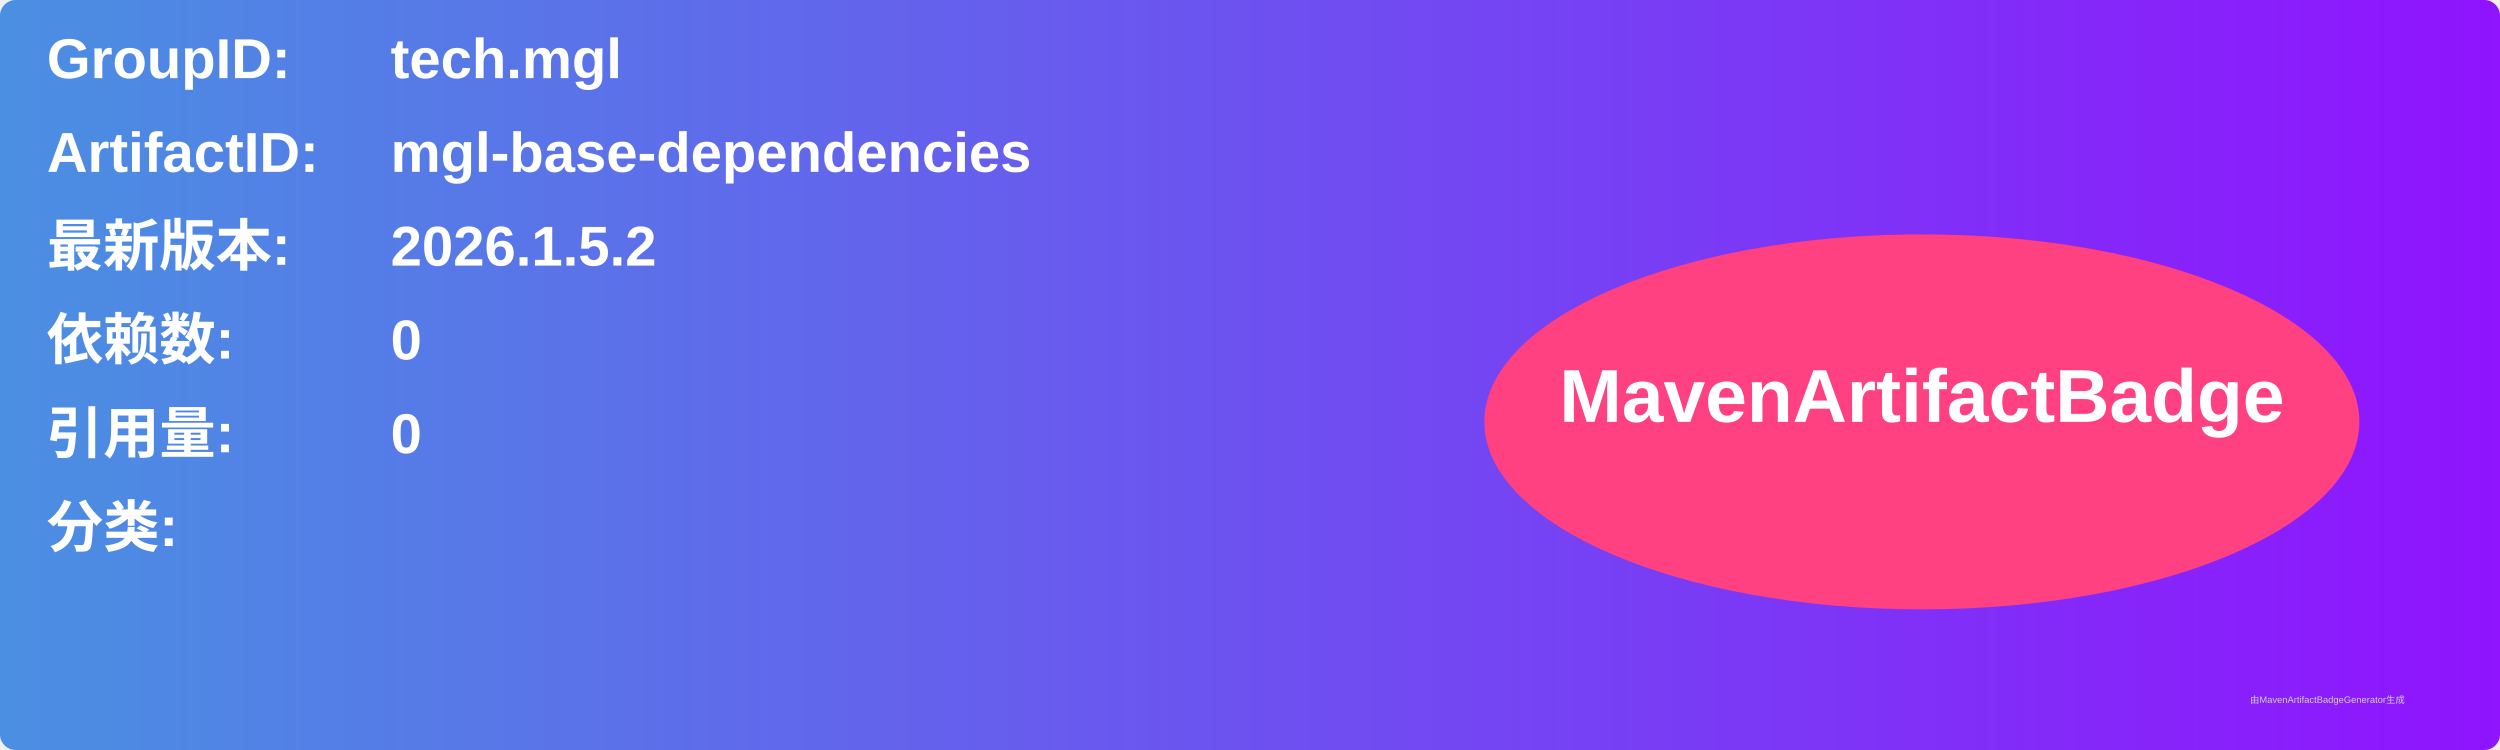
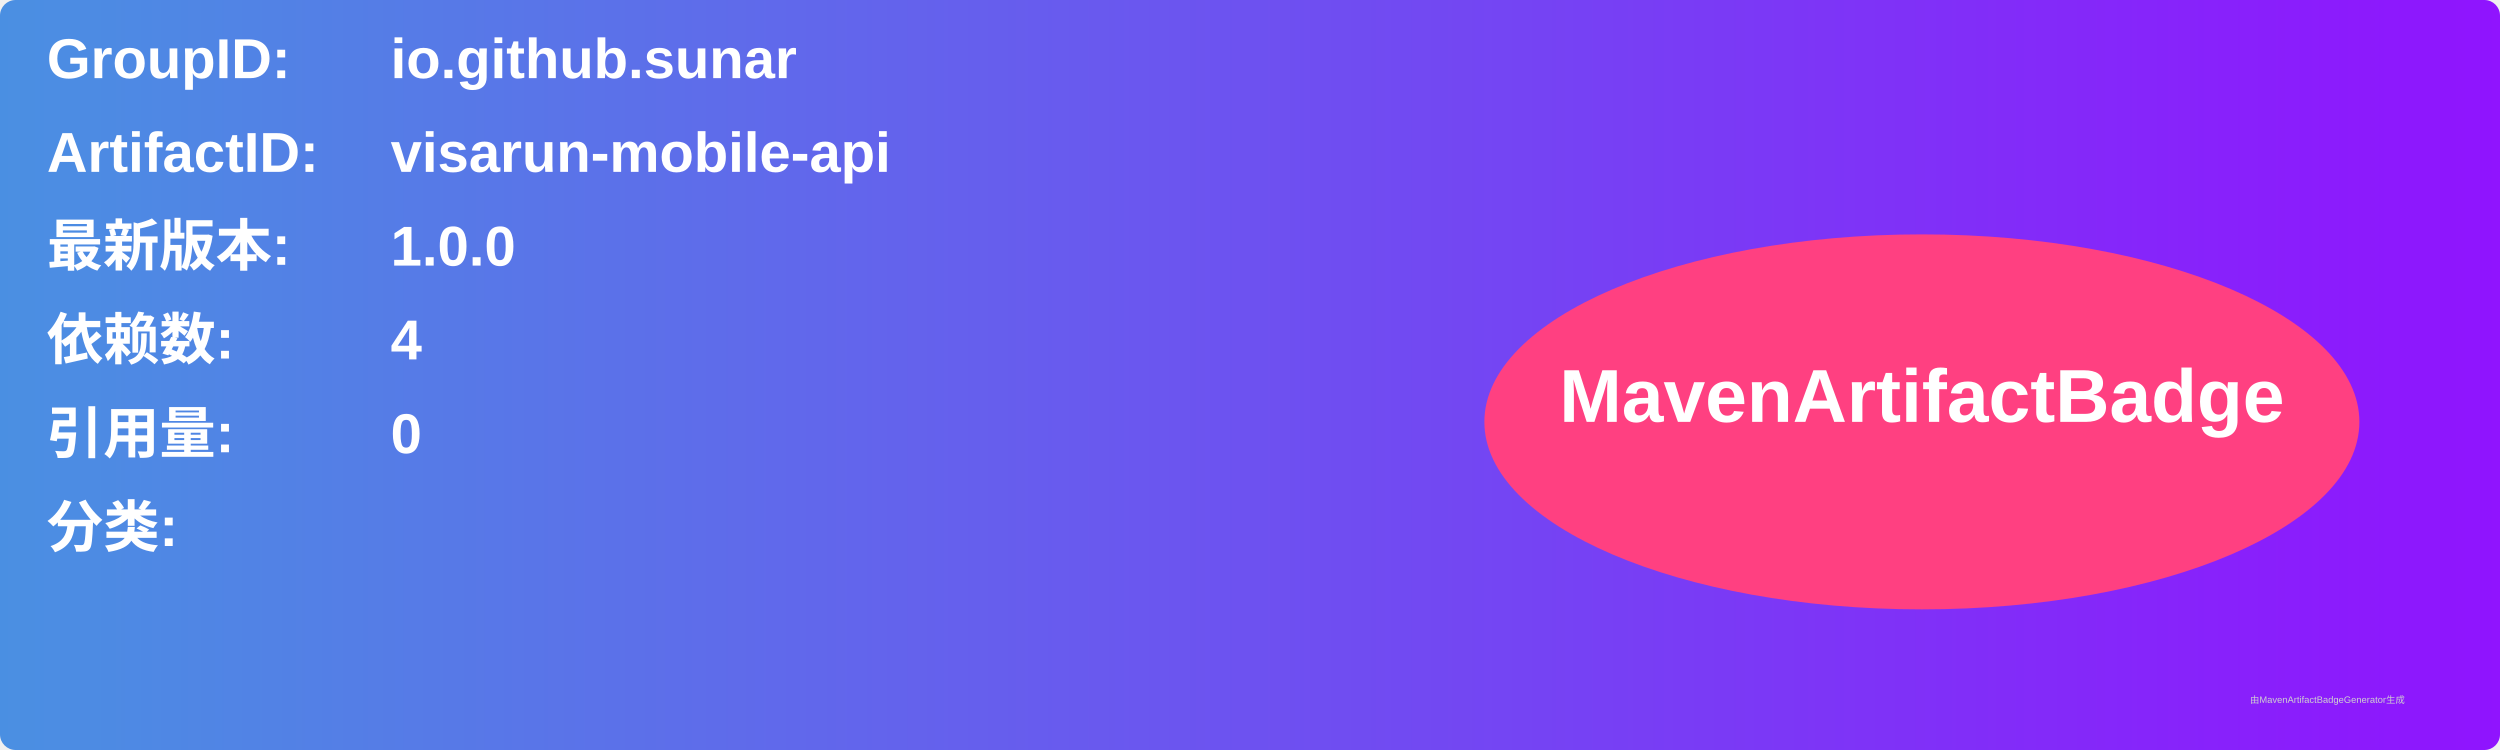
<svg xmlns="http://www.w3.org/2000/svg" width="800" height="240" viewBox="0 0 800 240">
  <linearGradient id="grad" x1="0%" y1="0%" x2="100%" y2="0%">
    <stop offset="0%" stop-color="#4a90e2" />
    <stop offset="100%" stop-color="#9013fe" />
  </linearGradient>
  <rect width="100%" height="100%" rx="5" ry="5" fill="url(#grad)" />
  <g transform="translate(15, 15)">
    <text x="0" y="10" font-family="Arial" font-size="18" fill="white" font-weight="bold" width="260">GroupID:</text>
-     <text x="110" y="10" font-family="Arial" font-size="18" fill="white" font-weight="bold" width="460">tech.mgl</text>
+     <text x="110" y="10" font-family="Arial" font-size="18" fill="white" font-weight="bold" width="460">io.github.sunar</text>
    <text x="0" y="40" font-family="Arial" font-size="18" fill="white" font-weight="bold" width="260">ArtifactID:</text>
-     <text x="110" y="40" font-family="Arial" font-size="18" fill="white" font-weight="bold" width="460">mgl-base-dependencies</text>
+     <text x="110" y="40" font-family="Arial" font-size="18" fill="white" font-weight="bold" width="460">visarun-mobile-api</text>
    <text x="0" y="70" font-family="Arial" font-size="18" fill="white" font-weight="bold">最新版本:</text>
    <text x="110" y="70" font-family="Arial" font-size="18" fill="white" font-weight="bold">
-       <tspan font-weight="bold">2026.1.5.2</tspan>
+       <tspan font-weight="bold">1.0.0</tspan>
    </text>
    <text x="0" y="100" font-family="Arial" font-size="18" fill="white" font-weight="bold">依赖数: </text>
    <text x="110" y="100" font-family="Arial" font-size="18" fill="white">
-       <tspan font-weight="bold">0</tspan>
+       <tspan font-weight="bold">4</tspan>
    </text>
    <text x="0" y="130" font-family="Arial" font-size="18" fill="white" font-weight="bold">引用量: </text>
    <text x="110" y="130" font-family="Arial" font-size="18" fill="white">
      <tspan font-weight="bold">0</tspan>
    </text>
    <text x="0" y="160" font-family="Arial" font-size="18" fill="white" font-weight="bold">分类:</text>
    <text x="10" y="190" font-family="Arial" font-size="10" fill="white">
      <tspan font-weight="bold" />
    </text>
    <ellipse cx="600" cy="120" rx="140" ry="60" fill="#ff4081" />
    <text x="600" y="120" text-anchor="middle" font-family="Arial" font-size="24" fill="white" font-weight="bold">MavenArtifactBadge</text>
  </g>
  <text x="720" y="225" font-family="Arial" font-size="3" fill="#d0d0d0">由MavenArtifactBadgeGenerator生成</text>
</svg>
